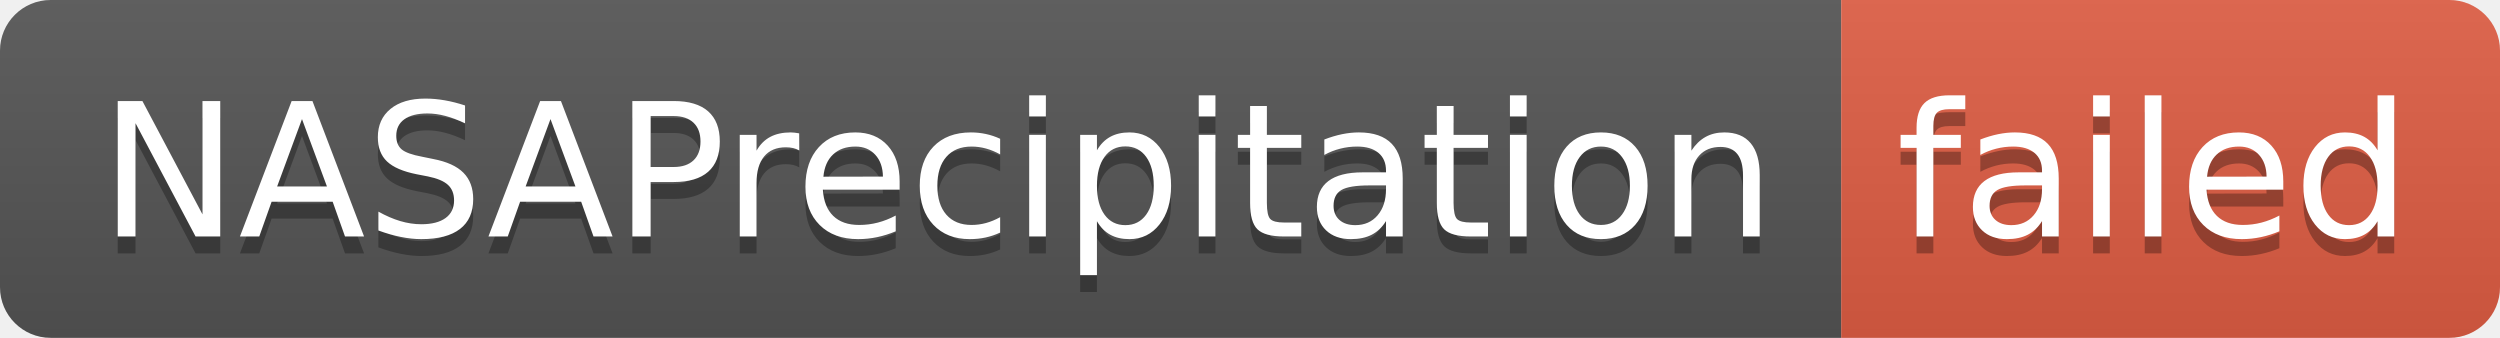
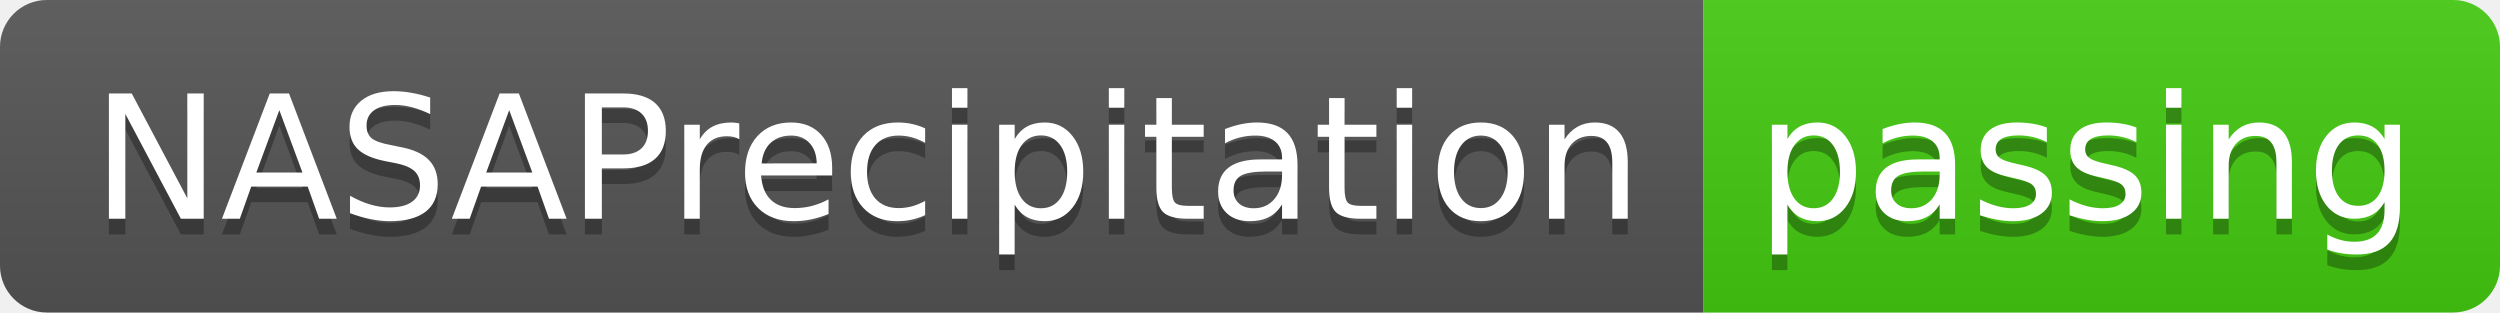
- <svg xmlns="http://www.w3.org/2000/svg" width="148" height="20" role="img" aria-label="NASAPrecipitation: failed">
+ <svg xmlns="http://www.w3.org/2000/svg" width="160" height="20" role="img" aria-label="NASAPrecipitation: passing">
  <linearGradient id="s" x2="0" y2="100%">
    <stop offset="0" stop-color="#bbb" stop-opacity=".1" />
    <stop offset="1" stop-opacity=".1" />
  </linearGradient>
  <clipPath id="r">
-     <rect width="148" height="20" rx="3" fill="#fff" />
+     <rect width="160" height="20" rx="3" fill="#fff" />
  </clipPath>
  <g clip-path="url(#r)">
    <rect width="109" height="20" fill="#555" />
-     <rect x="109" width="39" height="20" fill="#e05d44" />
-     <rect width="148" height="20" fill="url(#s)" />
+     <rect x="109" width="51" height="20" fill="#4c1" />
+     <rect width="160" height="20" fill="url(#s)" />
  </g>
  <g fill="#fff" text-anchor="middle" font-family="Verdana,Geneva,DejaVu Sans,sans-serif" text-rendering="geometricPrecision" font-size="110">
    <text aria-hidden="true" x="555" y="150" fill="#010101" fill-opacity=".3" transform="scale(.1)" textLength="990">NASAPrecipitation</text>
    <text x="555" y="140" transform="scale(.1)" fill="#fff" textLength="990">NASAPrecipitation</text>
-     <text aria-hidden="true" x="1275" y="150" fill="#010101" fill-opacity=".3" transform="scale(.1)" textLength="290">failed</text>
-     <text x="1275" y="140" transform="scale(.1)" fill="#fff" textLength="290">failed</text>
+     <text aria-hidden="true" x="1335" y="150" fill="#010101" fill-opacity=".3" transform="scale(.1)" textLength="410">passing</text>
+     <text x="1335" y="140" transform="scale(.1)" fill="#fff" textLength="410">passing</text>
  </g>
</svg>
